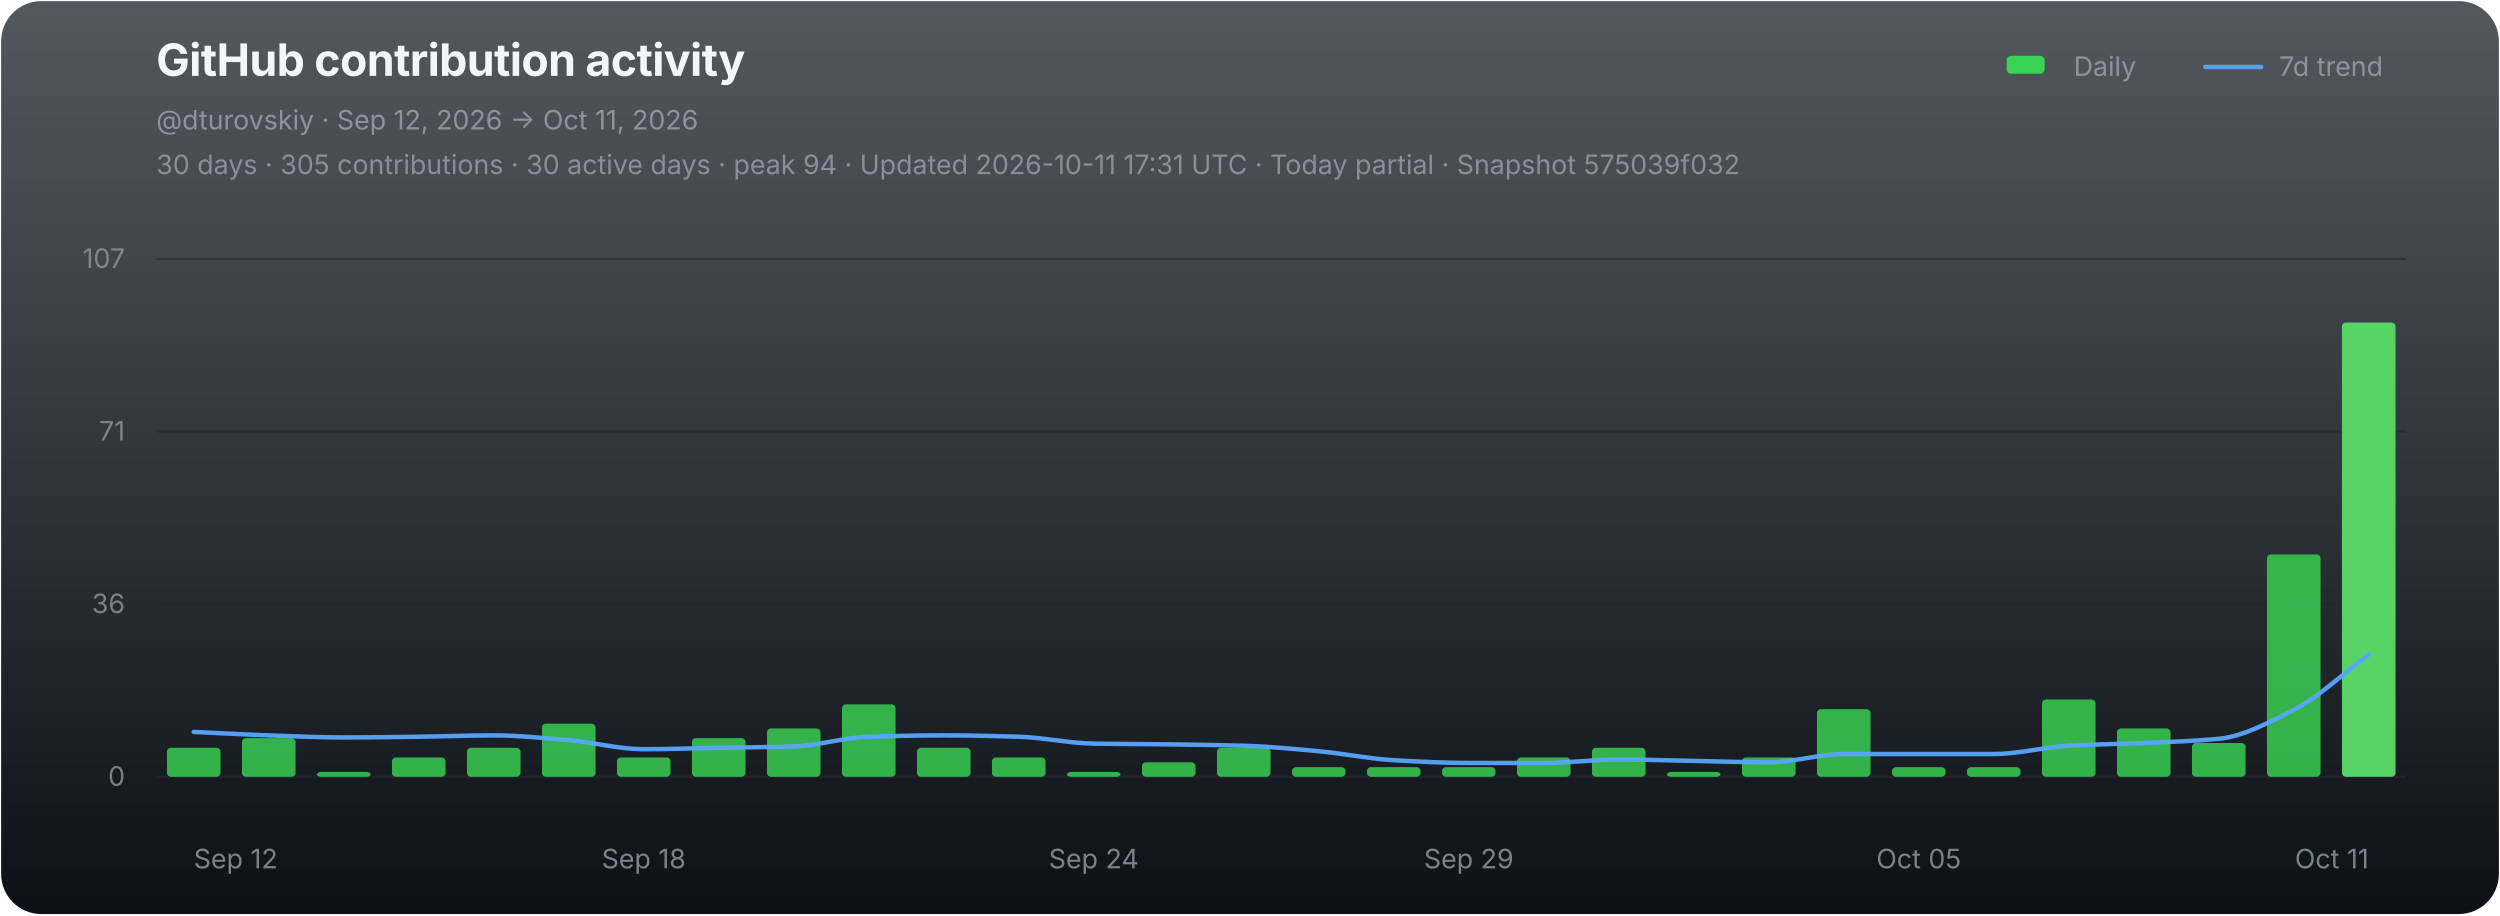
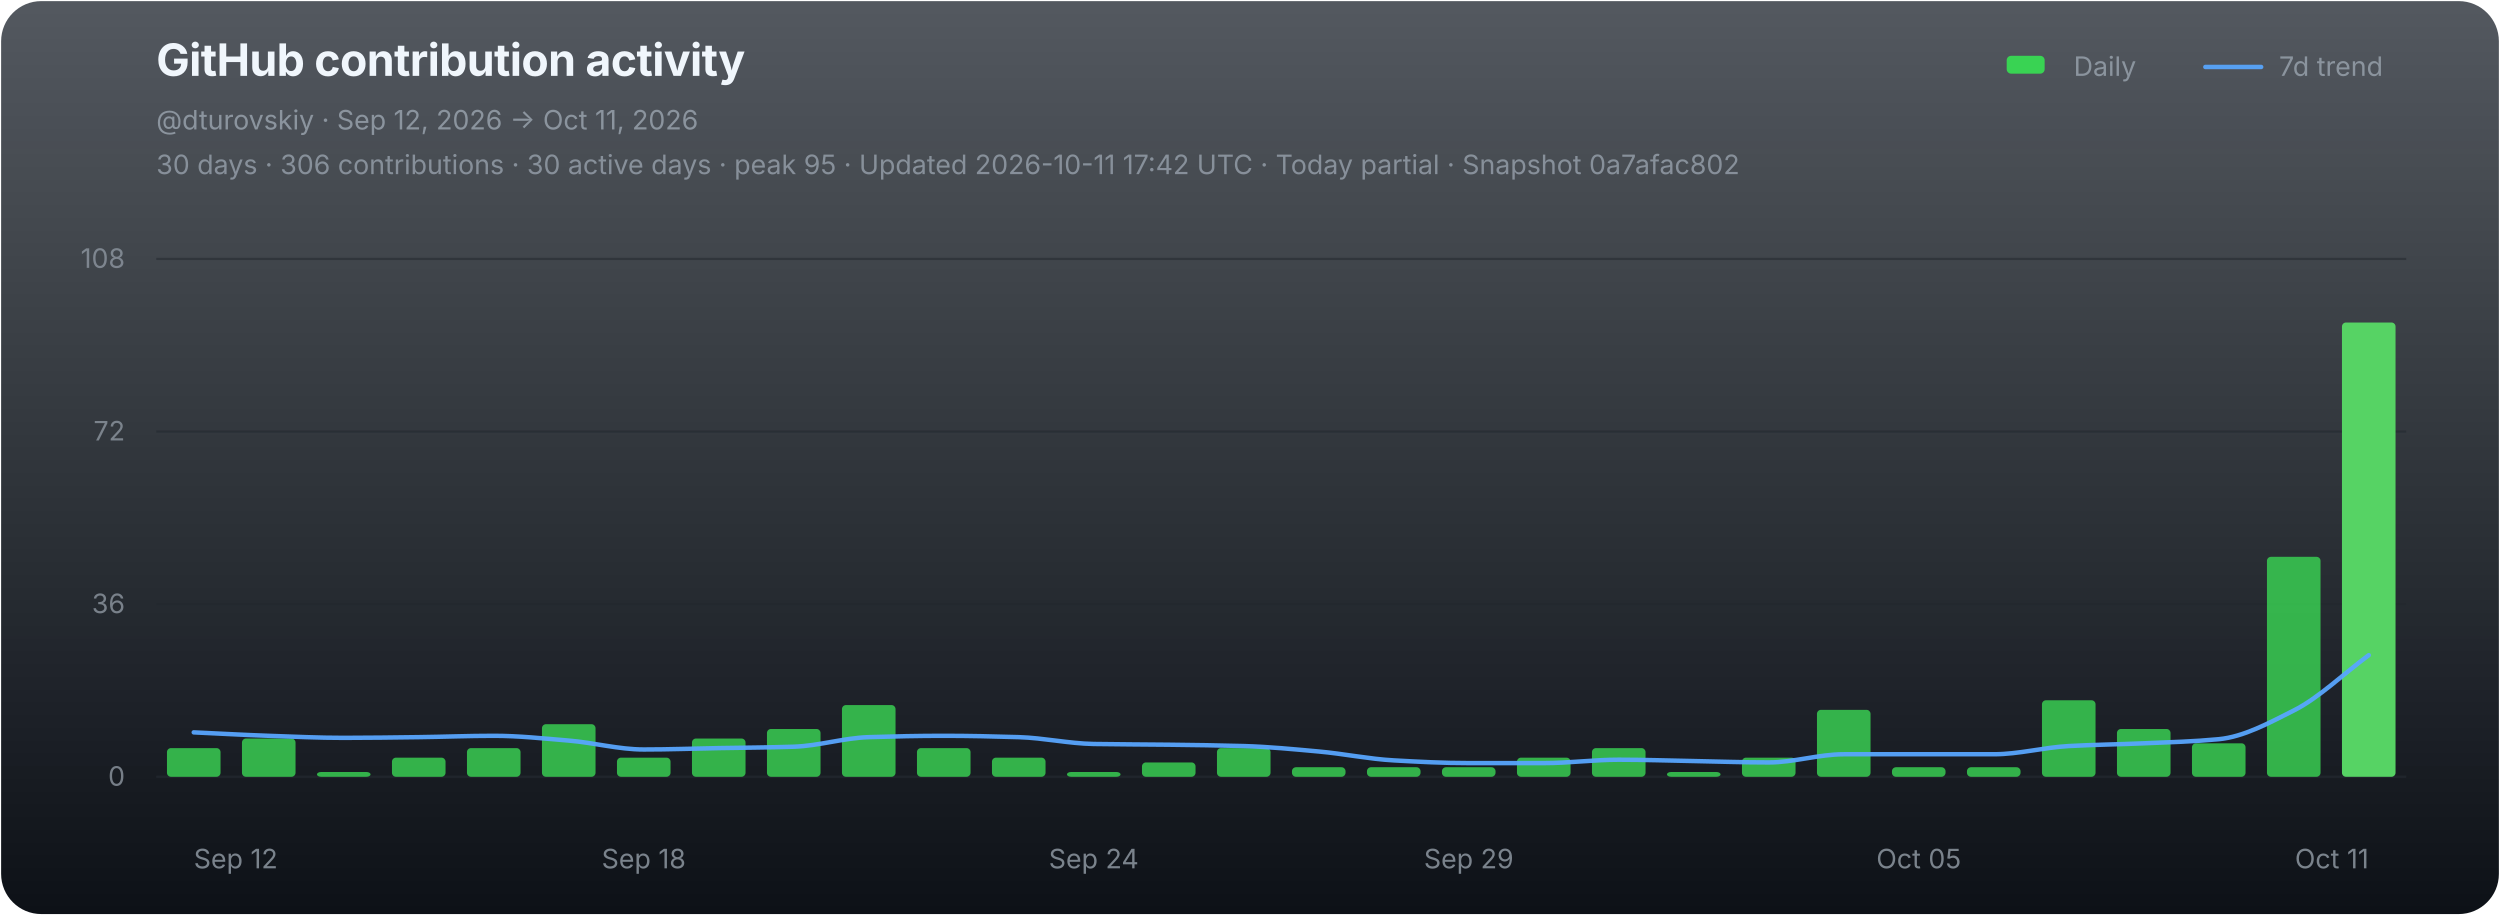
<svg xmlns="http://www.w3.org/2000/svg" width="1120" height="410" viewBox="0 0 1120 410" role="img" aria-labelledby="chart-title chart-desc">
  <defs>
    <linearGradient id="chart-bg" x1="0" y1="0" x2="0" y2="1">
      <stop offset="0" stop-color="#111821" stop-opacity="0.72" />
      <stop offset="1" stop-color="#0d1117" stop-opacity="1" />
    </linearGradient>
  </defs>
  <rect x="0.5" y="0.5" width="1119" height="409" rx="18" fill="url(#chart-bg)" stroke="none" />
  <g font-family="-apple-system,BlinkMacSystemFont,'Segoe UI',sans-serif">
    <text x="70" y="34" fill="#f0f6fc" font-size="20" font-weight="700" letter-spacing="-0.25">GitHub contribution activity</text>
    <text x="70" y="58" fill="#8b949e" font-size="12">@dturovskiy · Sep 12, 2026 → Oct 11, 2026</text>
-     <text x="70" y="78" fill="#8b949e" font-size="12" opacity="0.94">30 days · 305 contributions · 30 active days · peak 94 · Updated 2026-10-11 17:31 UTC · Today partial · Snapshot 575039f032</text>
+     <text x="70" y="78" fill="#8b949e" font-size="12" opacity="0.94">30 days · 306 contributions · 30 active days · peak 95 · Updated 2026-10-11 17:42 UTC · Today partial · Snapshot 0a7afac802</text>
    <g transform="translate(896,30)" font-size="12" fill="#8b949e">
      <rect x="3" y="-5" width="17" height="8" rx="2" fill="#39d353" />
      <text x="33" y="4">Daily</text>
      <line x1="92" y1="0" x2="117" y2="0" stroke="#58a6ff" stroke-width="2" stroke-linecap="round" opacity="0.92" />
      <text x="125" y="4">7d trend</text>
    </g>
    <line x1="70" y1="116.00" x2="1078" y2="116.00" stroke="#21262d" stroke-width="1" opacity="0.52" />
-     <text x="56" y="120.00" fill="#8b949e" font-size="12" text-anchor="end" opacity="0.82">107</text>
+     <text x="56" y="120.00" fill="#8b949e" font-size="12" text-anchor="end" opacity="0.82">108</text>
    <line x1="70" y1="193.33" x2="1078" y2="193.33" stroke="#21262d" stroke-width="1" opacity="0.52" />
-     <text x="56" y="197.33" fill="#8b949e" font-size="12" text-anchor="end" opacity="0.82">71</text>
+     <text x="56" y="197.33" fill="#8b949e" font-size="12" text-anchor="end" opacity="0.82">72</text>
    <line x1="70" y1="270.67" x2="1078" y2="270.67" stroke="#21262d" stroke-width="1" opacity="0.52" />
    <text x="56" y="274.67" fill="#8b949e" font-size="12" text-anchor="end" opacity="0.82">36</text>
    <line x1="70" y1="348.00" x2="1078" y2="348.00" stroke="#21262d" stroke-width="1" opacity="0.9" />
    <text x="56" y="352.00" fill="#8b949e" font-size="12" text-anchor="end" opacity="0.82">0</text>
    <g data-chart-series="daily-bars">
-       <rect data-series="daily" x="74.8" y="335.01" width="24" height="12.99" rx="1.8" fill="#39d353" opacity="0.82" />
-       <rect data-series="daily" x="108.4" y="330.68" width="24" height="17.32" rx="1.8" fill="#39d353" opacity="0.82" />
-       <rect data-series="daily" x="142" y="345.84" width="24" height="2.16" rx="1.8" fill="#39d353" opacity="0.82" />
-       <rect data-series="daily" x="175.6" y="339.34" width="24" height="8.66" rx="1.8" fill="#39d353" opacity="0.82" />
-       <rect data-series="daily" x="209.2" y="335.01" width="24" height="12.99" rx="1.8" fill="#39d353" opacity="0.82" />
-       <rect data-series="daily" x="242.8" y="324.19" width="24" height="23.81" rx="1.8" fill="#39d353" opacity="0.82" />
-       <rect data-series="daily" x="276.4" y="339.34" width="24" height="8.66" rx="1.8" fill="#39d353" opacity="0.82" />
-       <rect data-series="daily" x="310" y="330.68" width="24" height="17.32" rx="1.8" fill="#39d353" opacity="0.82" />
-       <rect data-series="daily" x="343.6" y="326.35" width="24" height="21.65" rx="1.8" fill="#39d353" opacity="0.82" />
-       <rect data-series="daily" x="377.2" y="315.53" width="24" height="32.47" rx="1.8" fill="#39d353" opacity="0.82" />
-       <rect data-series="daily" x="410.8" y="335.01" width="24" height="12.99" rx="1.8" fill="#39d353" opacity="0.82" />
-       <rect data-series="daily" x="444.4" y="339.34" width="24" height="8.66" rx="1.8" fill="#39d353" opacity="0.82" />
-       <rect data-series="daily" x="478" y="345.84" width="24" height="2.16" rx="1.8" fill="#39d353" opacity="0.82" />
-       <rect data-series="daily" x="511.6" y="341.51" width="24" height="6.49" rx="1.8" fill="#39d353" opacity="0.82" />
-       <rect data-series="daily" x="545.2" y="335.01" width="24" height="12.99" rx="1.8" fill="#39d353" opacity="0.82" />
-       <rect data-series="daily" x="578.8" y="343.67" width="24" height="4.33" rx="1.8" fill="#39d353" opacity="0.82" />
-       <rect data-series="daily" x="612.4" y="343.67" width="24" height="4.33" rx="1.8" fill="#39d353" opacity="0.82" />
-       <rect data-series="daily" x="646" y="343.67" width="24" height="4.33" rx="1.8" fill="#39d353" opacity="0.82" />
-       <rect data-series="daily" x="679.6" y="339.34" width="24" height="8.66" rx="1.8" fill="#39d353" opacity="0.82" />
-       <rect data-series="daily" x="713.2" y="335.01" width="24" height="12.99" rx="1.8" fill="#39d353" opacity="0.82" />
-       <rect data-series="daily" x="746.8" y="345.84" width="24" height="2.16" rx="1.8" fill="#39d353" opacity="0.82" />
-       <rect data-series="daily" x="780.4" y="339.34" width="24" height="8.66" rx="1.8" fill="#39d353" opacity="0.82" />
-       <rect data-series="daily" x="814" y="317.69" width="24" height="30.31" rx="1.8" fill="#39d353" opacity="0.82" />
-       <rect data-series="daily" x="847.6" y="343.67" width="24" height="4.33" rx="1.8" fill="#39d353" opacity="0.82" />
-       <rect data-series="daily" x="881.2" y="343.67" width="24" height="4.33" rx="1.8" fill="#39d353" opacity="0.82" />
-       <rect data-series="daily" x="914.8" y="313.36" width="24" height="34.64" rx="1.8" fill="#39d353" opacity="0.82" />
-       <rect data-series="daily" x="948.4" y="326.35" width="24" height="21.65" rx="1.8" fill="#39d353" opacity="0.82" />
-       <rect data-series="daily" x="982" y="332.85" width="24" height="15.15" rx="1.8" fill="#39d353" opacity="0.82" />
-       <rect data-series="daily" x="1015.6" y="248.41" width="24" height="99.59" rx="1.8" fill="#39d353" opacity="0.82" />
+       <rect data-series="daily" x="74.8" y="335.15" width="24" height="12.85" rx="1.8" fill="#39d353" opacity="0.82" />
+       <rect data-series="daily" x="108.4" y="330.86" width="24" height="17.14" rx="1.8" fill="#39d353" opacity="0.82" />
+       <rect data-series="daily" x="142" y="345.86" width="24" height="2.14" rx="1.8" fill="#39d353" opacity="0.82" />
+       <rect data-series="daily" x="175.6" y="339.43" width="24" height="8.57" rx="1.8" fill="#39d353" opacity="0.82" />
+       <rect data-series="daily" x="209.2" y="335.15" width="24" height="12.85" rx="1.8" fill="#39d353" opacity="0.82" />
+       <rect data-series="daily" x="242.8" y="324.44" width="24" height="23.56" rx="1.8" fill="#39d353" opacity="0.82" />
+       <rect data-series="daily" x="276.4" y="339.43" width="24" height="8.57" rx="1.8" fill="#39d353" opacity="0.82" />
+       <rect data-series="daily" x="310" y="330.86" width="24" height="17.14" rx="1.8" fill="#39d353" opacity="0.82" />
+       <rect data-series="daily" x="343.6" y="326.58" width="24" height="21.42" rx="1.8" fill="#39d353" opacity="0.82" />
+       <rect data-series="daily" x="377.2" y="315.87" width="24" height="32.13" rx="1.8" fill="#39d353" opacity="0.82" />
+       <rect data-series="daily" x="410.8" y="335.15" width="24" height="12.85" rx="1.8" fill="#39d353" opacity="0.82" />
+       <rect data-series="daily" x="444.4" y="339.43" width="24" height="8.57" rx="1.8" fill="#39d353" opacity="0.82" />
+       <rect data-series="daily" x="478" y="345.86" width="24" height="2.14" rx="1.8" fill="#39d353" opacity="0.82" />
+       <rect data-series="daily" x="511.6" y="341.57" width="24" height="6.43" rx="1.8" fill="#39d353" opacity="0.82" />
+       <rect data-series="daily" x="545.2" y="335.15" width="24" height="12.85" rx="1.8" fill="#39d353" opacity="0.82" />
+       <rect data-series="daily" x="578.8" y="343.72" width="24" height="4.28" rx="1.8" fill="#39d353" opacity="0.82" />
+       <rect data-series="daily" x="612.4" y="343.72" width="24" height="4.28" rx="1.8" fill="#39d353" opacity="0.82" />
+       <rect data-series="daily" x="646" y="343.72" width="24" height="4.28" rx="1.8" fill="#39d353" opacity="0.82" />
+       <rect data-series="daily" x="679.6" y="339.43" width="24" height="8.57" rx="1.8" fill="#39d353" opacity="0.82" />
+       <rect data-series="daily" x="713.2" y="335.15" width="24" height="12.85" rx="1.8" fill="#39d353" opacity="0.82" />
+       <rect data-series="daily" x="746.8" y="345.86" width="24" height="2.14" rx="1.8" fill="#39d353" opacity="0.82" />
+       <rect data-series="daily" x="780.4" y="339.43" width="24" height="8.57" rx="1.8" fill="#39d353" opacity="0.82" />
+       <rect data-series="daily" x="814" y="318.01" width="24" height="29.99" rx="1.8" fill="#39d353" opacity="0.82" />
+       <rect data-series="daily" x="847.6" y="343.72" width="24" height="4.28" rx="1.8" fill="#39d353" opacity="0.82" />
+       <rect data-series="daily" x="881.2" y="343.72" width="24" height="4.28" rx="1.8" fill="#39d353" opacity="0.82" />
+       <rect data-series="daily" x="914.8" y="313.72" width="24" height="34.28" rx="1.8" fill="#39d353" opacity="0.82" />
+       <rect data-series="daily" x="948.4" y="326.58" width="24" height="21.42" rx="1.8" fill="#39d353" opacity="0.82" />
+       <rect data-series="daily" x="982" y="333" width="24" height="15" rx="1.8" fill="#39d353" opacity="0.82" />
+       <rect data-series="daily" x="1015.6" y="249.46" width="24" height="98.54" rx="1.8" fill="#39d353" opacity="0.82" />
      <rect data-series="daily" x="1049.2" y="144.49" width="24" height="203.51" rx="1.8" fill="#56d364" opacity="1" />
    </g>
-     <path data-series="trend" d="M 86.80 327.89 C 98.00 328.41, 109.20 329.06, 120.40 329.45 C 131.60 329.83, 142.80 330.38, 154.00 330.38 C 165.20 330.38, 176.40 330.19, 187.60 330.05 C 198.80 329.91, 210.00 329.45, 221.20 329.45 C 232.40 329.45, 243.60 330.67, 254.80 331.61 C 266.00 332.55, 277.20 335.64, 288.40 335.64 C 299.60 335.64, 310.80 335.22, 322.00 335.01 C 333.20 334.80, 344.40 334.75, 355.60 334.38 C 366.80 334.02, 378.00 330.41, 389.20 330.05 C 400.40 329.70, 411.60 329.45, 422.80 329.45 C 434.00 329.45, 445.20 329.71, 456.40 330.05 C 467.60 330.39, 478.80 332.95, 490.00 333.15 C 501.20 333.34, 512.40 333.33, 523.60 333.47 C 534.80 333.61, 546.00 333.75, 557.20 334.08 C 568.40 334.40, 579.60 335.53, 590.80 336.55 C 602.00 337.57, 613.20 339.94, 624.40 340.57 C 635.60 341.20, 646.80 341.81, 658.00 341.81 C 669.20 341.81, 680.40 341.81, 691.60 341.81 C 702.80 341.81, 714.00 340.27, 725.20 340.27 C 736.40 340.27, 747.60 340.67, 758.80 340.88 C 770.00 341.08, 781.20 341.51, 792.40 341.51 C 803.60 341.51, 814.80 337.80, 826.00 337.80 C 837.20 337.80, 848.40 337.80, 859.60 337.80 C 870.80 337.80, 882.00 337.80, 893.20 337.80 C 904.40 337.80, 915.60 334.70, 926.80 334.08 C 938.00 333.46, 949.20 333.34, 960.40 332.85 C 971.60 332.35, 982.80 332.07, 994.00 330.98 C 1005.20 329.90, 1016.40 323.67, 1027.60 317.99 C 1038.80 312.31, 1050.00 301.50, 1061.20 293.25" fill="none" stroke="#58a6ff" stroke-width="2" stroke-linejoin="round" stroke-linecap="round" opacity="0.94" vector-effect="non-scaling-stroke" />
+     <path data-series="trend" d="M 86.80 328.10 C 98.00 328.61, 109.20 329.26, 120.40 329.64 C 131.60 330.03, 142.80 330.56, 154.00 330.56 C 165.20 330.56, 176.40 330.38, 187.60 330.24 C 198.80 330.10, 210.00 329.64, 221.20 329.64 C 232.40 329.64, 243.60 330.85, 254.80 331.78 C 266.00 332.71, 277.20 335.77, 288.40 335.77 C 299.60 335.77, 310.80 335.35, 322.00 335.15 C 333.20 334.94, 344.40 334.89, 355.60 334.53 C 366.80 334.16, 378.00 330.59, 389.20 330.24 C 400.40 329.89, 411.60 329.64, 422.80 329.64 C 434.00 329.64, 445.20 329.91, 456.40 330.24 C 467.60 330.58, 478.80 333.11, 490.00 333.30 C 501.20 333.50, 512.40 333.49, 523.60 333.63 C 534.80 333.77, 546.00 333.90, 557.20 334.23 C 568.40 334.55, 579.60 335.66, 590.80 336.67 C 602.00 337.68, 613.20 340.03, 624.40 340.65 C 635.60 341.28, 646.80 341.87, 658.00 341.87 C 669.20 341.87, 680.40 341.87, 691.60 341.87 C 702.80 341.87, 714.00 340.35, 725.20 340.35 C 736.40 340.35, 747.60 340.75, 758.80 340.95 C 770.00 341.16, 781.20 341.57, 792.40 341.57 C 803.60 341.57, 814.80 337.91, 826.00 337.91 C 837.20 337.91, 848.40 337.91, 859.60 337.91 C 870.80 337.91, 882.00 337.91, 893.20 337.91 C 904.40 337.91, 915.60 334.84, 926.80 334.23 C 938.00 333.61, 949.20 333.49, 960.40 333.00 C 971.60 332.52, 982.80 332.24, 994.00 331.16 C 1005.20 330.09, 1016.40 323.95, 1027.60 318.31 C 1038.80 312.67, 1050.00 301.79, 1061.20 293.52" fill="none" stroke="#58a6ff" stroke-width="2" stroke-linejoin="round" stroke-linecap="round" opacity="0.94" vector-effect="non-scaling-stroke" />
    <text x="86.80" y="389" fill="#8b949e" font-size="12" text-anchor="start" opacity="0.86">Sep 12</text>
    <text x="288.40" y="389" fill="#8b949e" font-size="12" text-anchor="middle" opacity="0.86">Sep 18</text>
    <text x="490.00" y="389" fill="#8b949e" font-size="12" text-anchor="middle" opacity="0.86">Sep 24</text>
    <text x="658.00" y="389" fill="#8b949e" font-size="12" text-anchor="middle" opacity="0.86">Sep 29</text>
    <text x="859.60" y="389" fill="#8b949e" font-size="12" text-anchor="middle" opacity="0.86">Oct 05</text>
    <text x="1061.20" y="389" fill="#8b949e" font-size="12" text-anchor="end" opacity="0.86">Oct 11</text>
  </g>
</svg>
